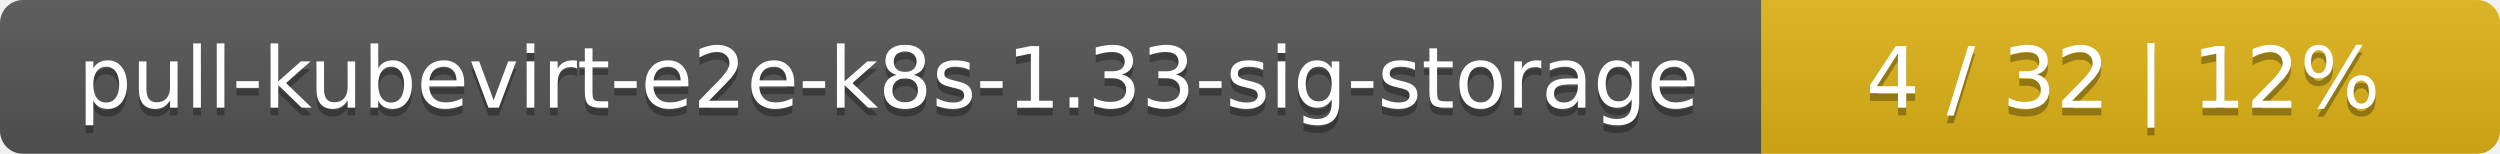
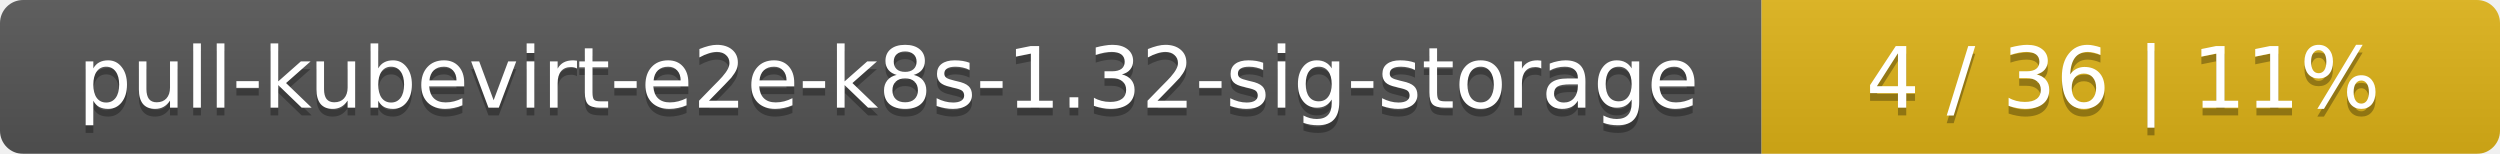
<svg xmlns="http://www.w3.org/2000/svg" width="325" height="20">
  <linearGradient id="smooth" x2="0" y2="100%">
    <stop offset="0" stop-color="#bbb" stop-opacity=".1" />
    <stop offset="1" stop-opacity=".1" />
  </linearGradient>
  <mask id="round">
    <rect width="325" height="20" rx="3" fill="#fff" />
  </mask>
  <g mask="url(#round)">
    <rect width="229" height="20" fill="#555" />
    <rect x="229" width="96" height="20" fill="#dfb317" />
    <rect width="325" height="20" fill="url(#smooth)" />
  </g>
  <g fill="#fff" text-anchor="middle" font-family="DejaVu Sans,Verdana,Geneva,sans-serif" font-size="11">
-     <text x="115.5" y="15" fill="#010101" fill-opacity=".3">pull-kubevirt-e2e-k8s-1.33-sig-storage</text>
-     <text x="115.5" y="14">pull-kubevirt-e2e-k8s-1.33-sig-storage</text>
-     <text x="276" y="15" fill="#010101" fill-opacity=".3">4 / 32    |    12%</text>
-     <text x="276" y="14">4 / 32    |    12%</text>
+     <text x="115.5" y="15" fill="#010101" fill-opacity=".3">pull-kubevirt-e2e-k8s-1.32-sig-storage</text>
+     <text x="115.5" y="14">pull-kubevirt-e2e-k8s-1.32-sig-storage</text>
+     <text x="276" y="15" fill="#010101" fill-opacity=".3">4 / 36    |    11%</text>
+     <text x="276" y="14">4 / 36    |    11%</text>
  </g>
</svg>
